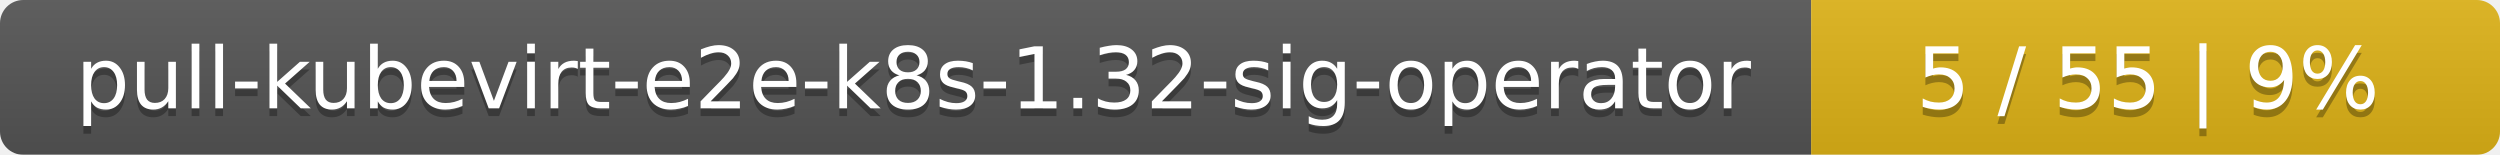
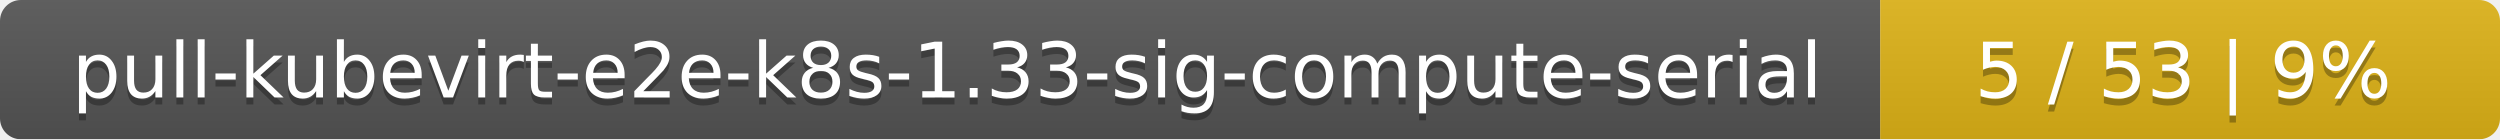
- <svg xmlns="http://www.w3.org/2000/svg" width="323" height="20">
+ <svg xmlns="http://www.w3.org/2000/svg" width="359" height="20">
  <linearGradient id="smooth" x2="0" y2="100%">
    <stop offset="0" stop-color="#bbb" stop-opacity=".1" />
    <stop offset="1" stop-opacity=".1" />
  </linearGradient>
  <mask id="round">
-     <rect width="323" height="20" rx="3" fill="#fff" />
+     <rect width="359" height="20" rx="3" fill="#fff" />
  </mask>
  <g mask="url(#round)">
-     <rect width="234" height="20" fill="#555" />
-     <rect x="234" width="89" height="20" fill="#dfb317" />
-     <rect width="323" height="20" fill="url(#smooth)" />
+     <rect width="270" height="20" fill="#555" />
+     <rect x="270" width="89" height="20" fill="#dfb317" />
+     <rect width="359" height="20" fill="url(#smooth)" />
  </g>
  <g fill="#fff" text-anchor="middle" font-family="DejaVu Sans,Verdana,Geneva,sans-serif" font-size="11">
-     <text x="118" y="15" fill="#010101" fill-opacity=".3">pull-kubevirt-e2e-k8s-1.32-sig-operator</text>
-     <text x="118" y="14">pull-kubevirt-e2e-k8s-1.32-sig-operator</text>
-     <text x="277.5" y="15" fill="#010101" fill-opacity=".3">5 / 55    |    9%</text>
-     <text x="277.5" y="14">5 / 55    |    9%</text>
+     <text x="136" y="15" fill="#010101" fill-opacity=".3">pull-kubevirt-e2e-k8s-1.33-sig-compute-serial</text>
+     <text x="136" y="14">pull-kubevirt-e2e-k8s-1.33-sig-compute-serial</text>
+     <text x="313.5" y="15" fill="#010101" fill-opacity=".3">5 / 53    |    9%</text>
+     <text x="313.5" y="14">5 / 53    |    9%</text>
  </g>
</svg>
